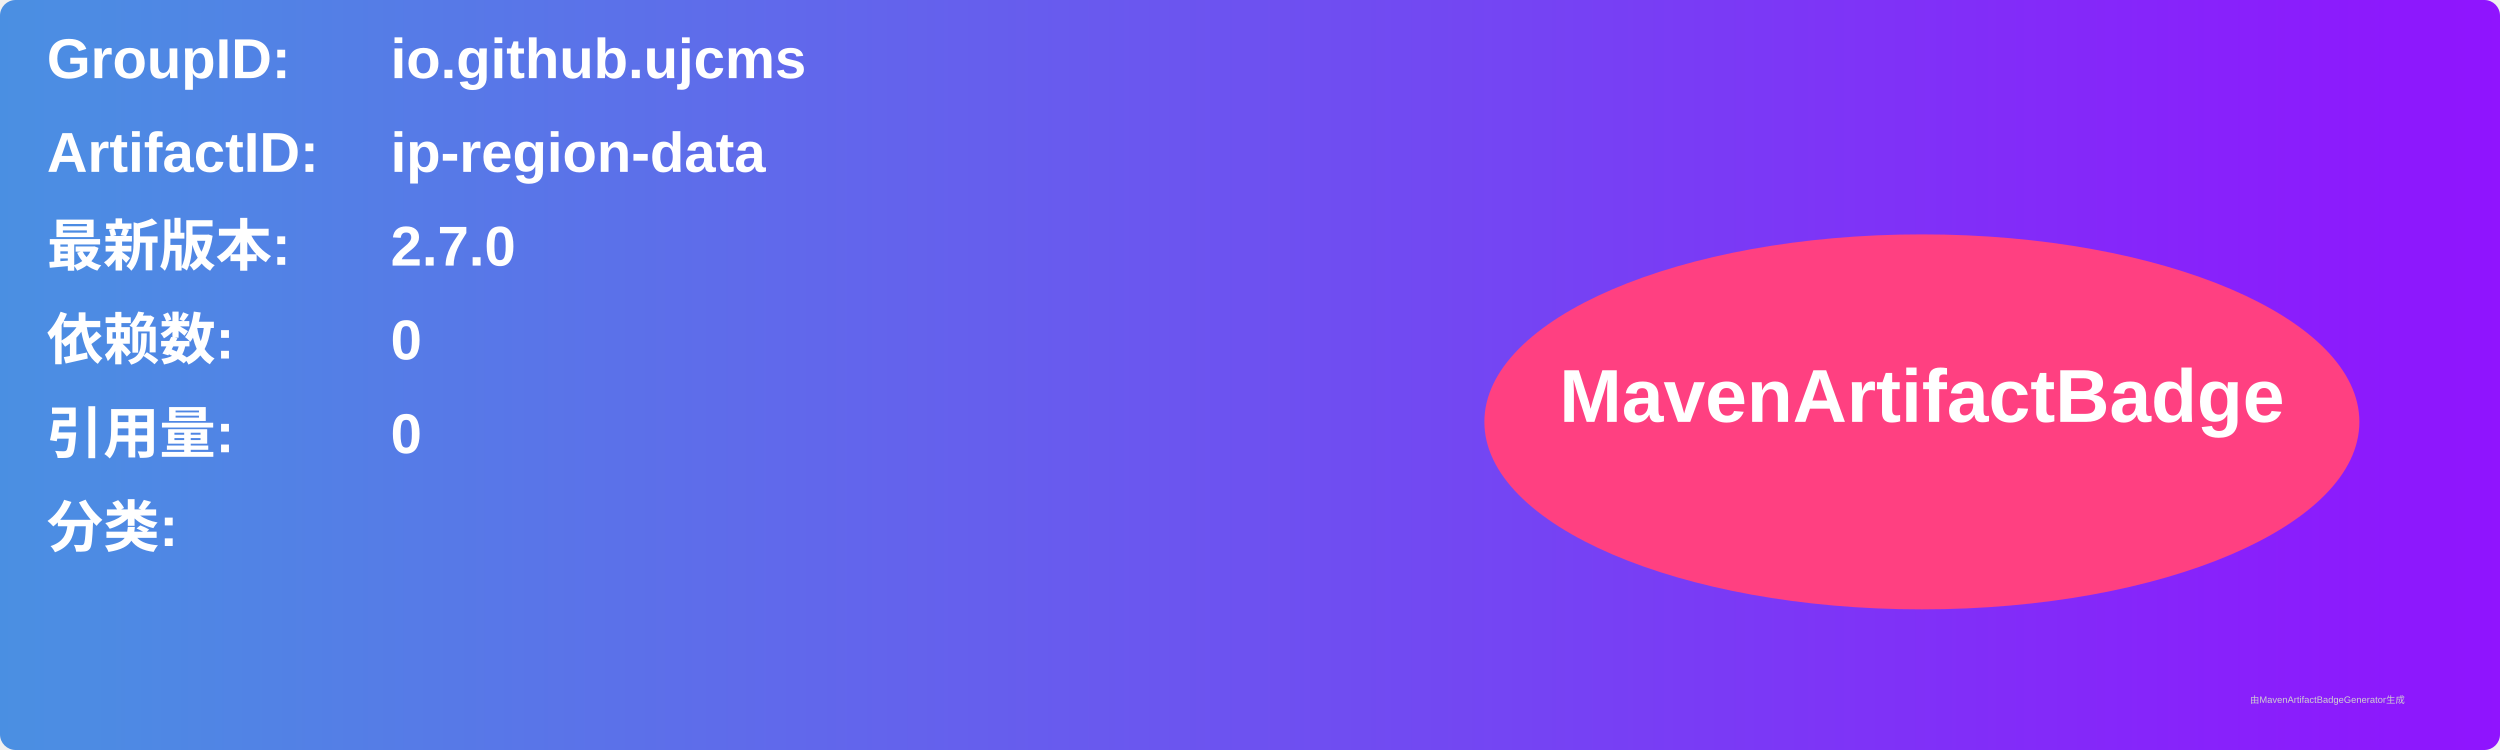
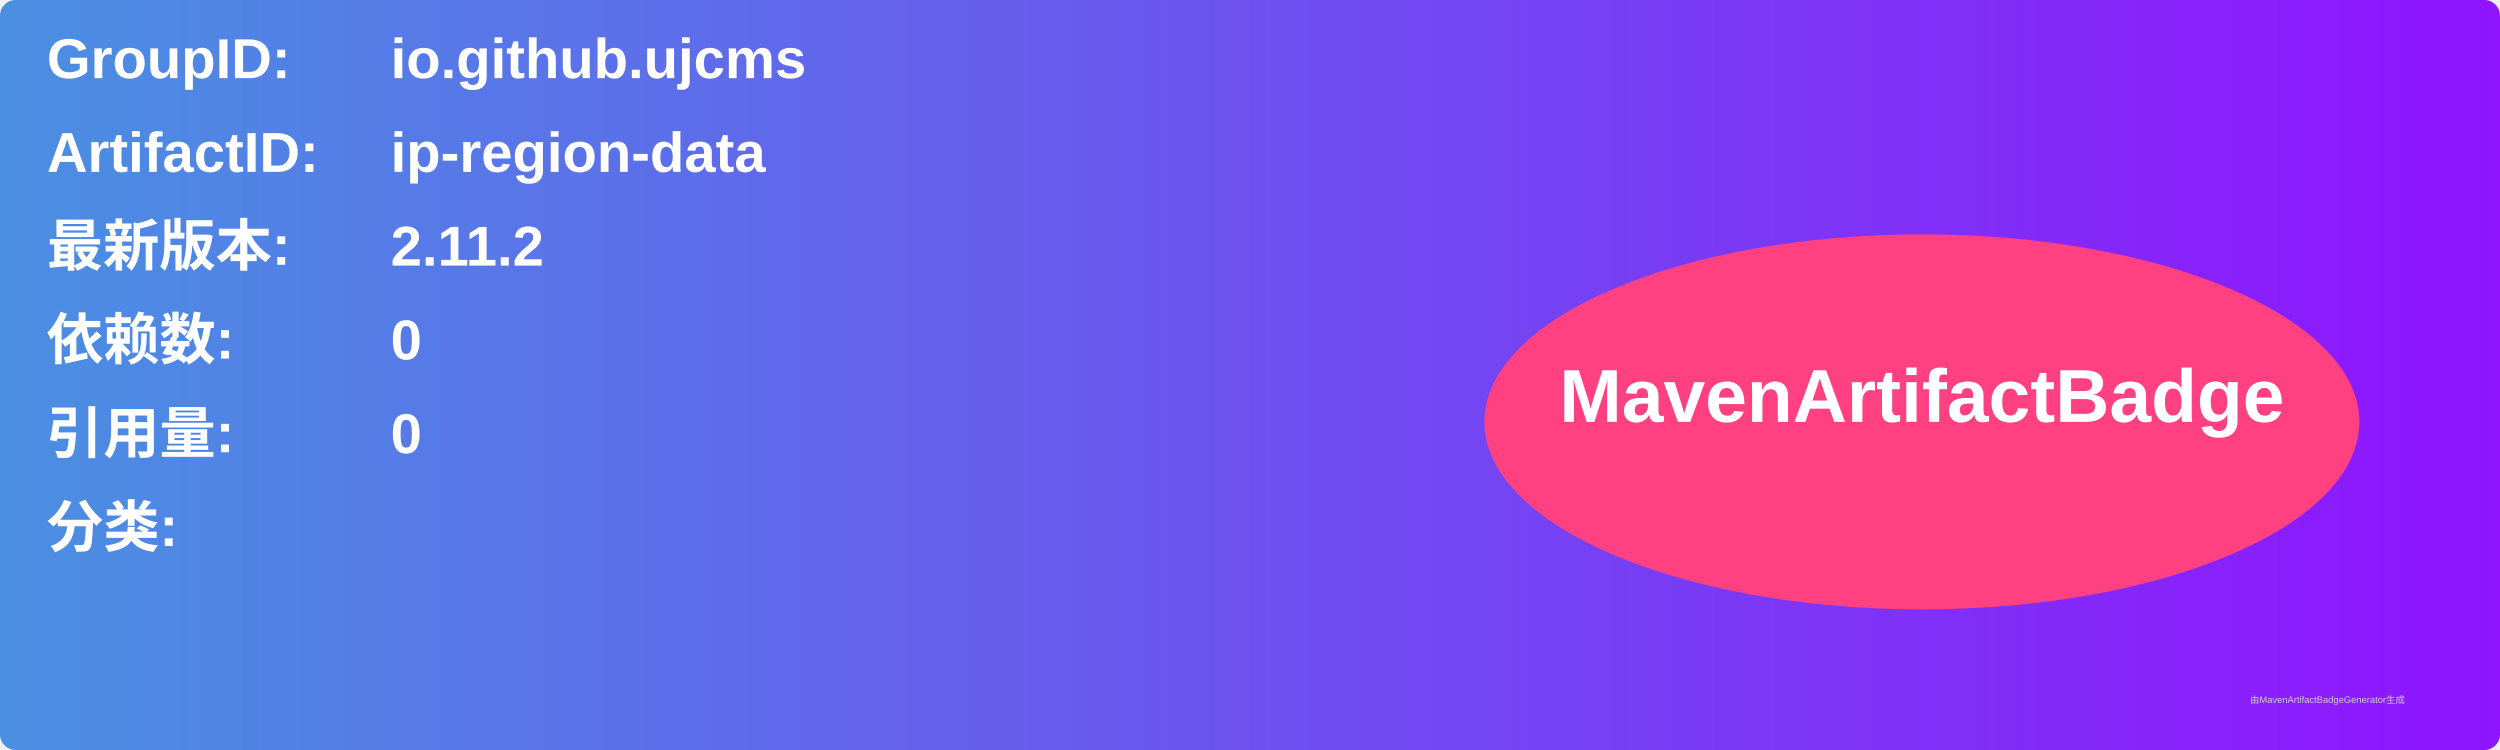
<svg xmlns="http://www.w3.org/2000/svg" width="800" height="240" viewBox="0 0 800 240">
  <linearGradient id="grad" x1="0%" y1="0%" x2="100%" y2="0%">
    <stop offset="0%" stop-color="#4a90e2" />
    <stop offset="100%" stop-color="#9013fe" />
  </linearGradient>
  <rect width="100%" height="100%" rx="5" ry="5" fill="url(#grad)" />
  <g transform="translate(15, 15)">
    <text x="0" y="10" font-family="Arial" font-size="18" fill="white" font-weight="bold" width="260">GroupID:</text>
    <text x="110" y="10" font-family="Arial" font-size="18" fill="white" font-weight="bold" width="460">io.github.ujcms</text>
    <text x="0" y="40" font-family="Arial" font-size="18" fill="white" font-weight="bold" width="260">ArtifactID:</text>
    <text x="110" y="40" font-family="Arial" font-size="18" fill="white" font-weight="bold" width="460">ip-region-data</text>
    <text x="0" y="70" font-family="Arial" font-size="18" fill="white" font-weight="bold">最新版本:</text>
    <text x="110" y="70" font-family="Arial" font-size="18" fill="white" font-weight="bold">
-       <tspan font-weight="bold">2.7.0</tspan>
+       <tspan font-weight="bold">2.11.2</tspan>
    </text>
    <text x="0" y="100" font-family="Arial" font-size="18" fill="white" font-weight="bold">依赖数: </text>
    <text x="110" y="100" font-family="Arial" font-size="18" fill="white">
      <tspan font-weight="bold">0</tspan>
    </text>
    <text x="0" y="130" font-family="Arial" font-size="18" fill="white" font-weight="bold">引用量: </text>
    <text x="110" y="130" font-family="Arial" font-size="18" fill="white">
      <tspan font-weight="bold">0</tspan>
    </text>
    <text x="0" y="160" font-family="Arial" font-size="18" fill="white" font-weight="bold">分类:</text>
    <text x="10" y="190" font-family="Arial" font-size="10" fill="white">
      <tspan font-weight="bold" />
    </text>
    <ellipse cx="600" cy="120" rx="140" ry="60" fill="#ff4081" />
    <text x="600" y="120" text-anchor="middle" font-family="Arial" font-size="24" fill="white" font-weight="bold">MavenArtifactBadge</text>
  </g>
  <text x="720" y="225" font-family="Arial" font-size="3" fill="#d0d0d0">由MavenArtifactBadgeGenerator生成</text>
</svg>
